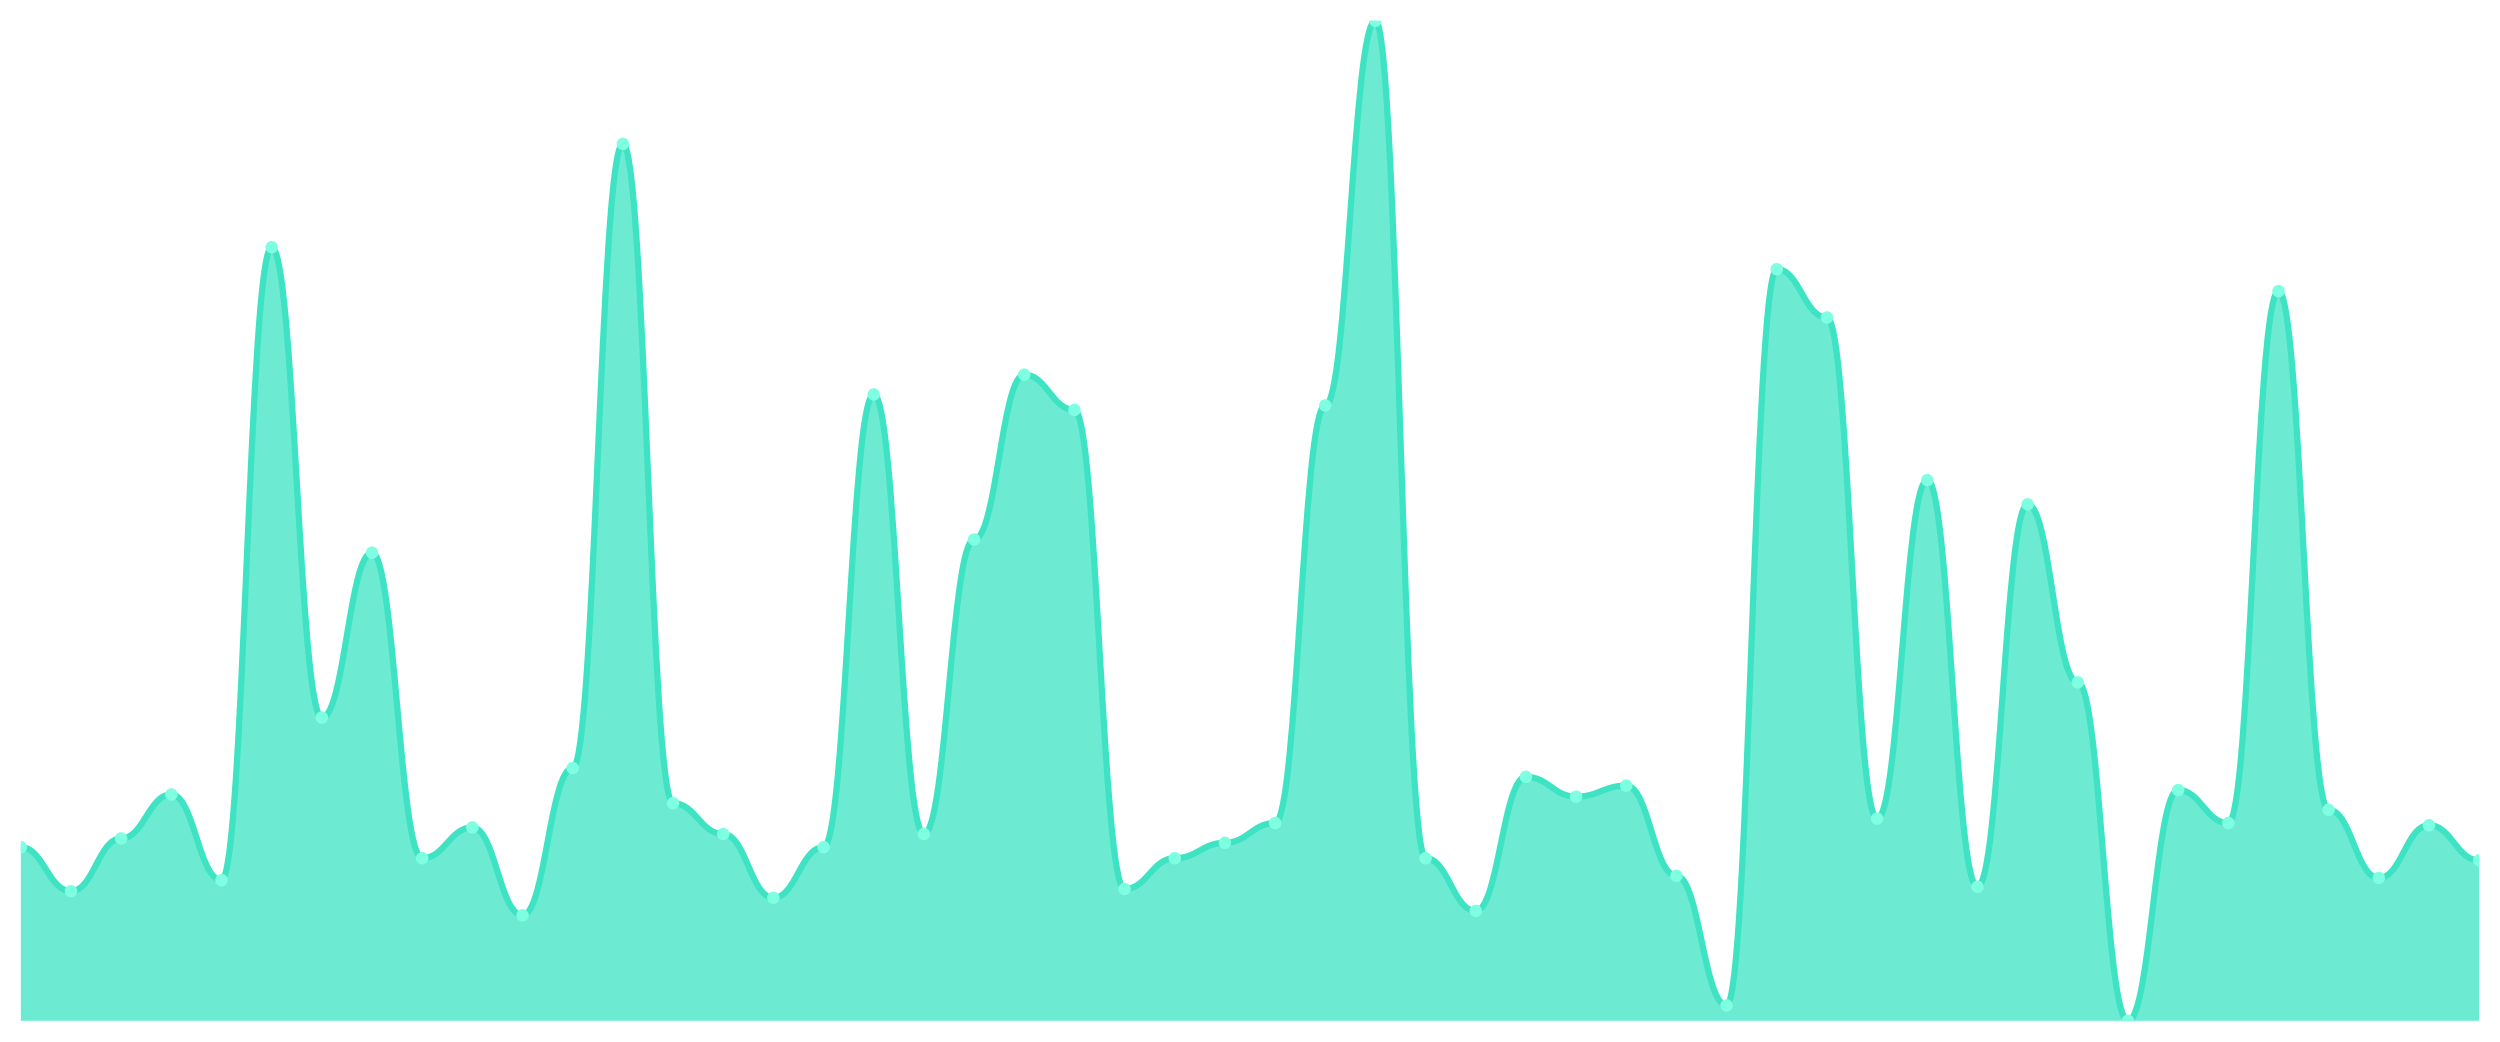
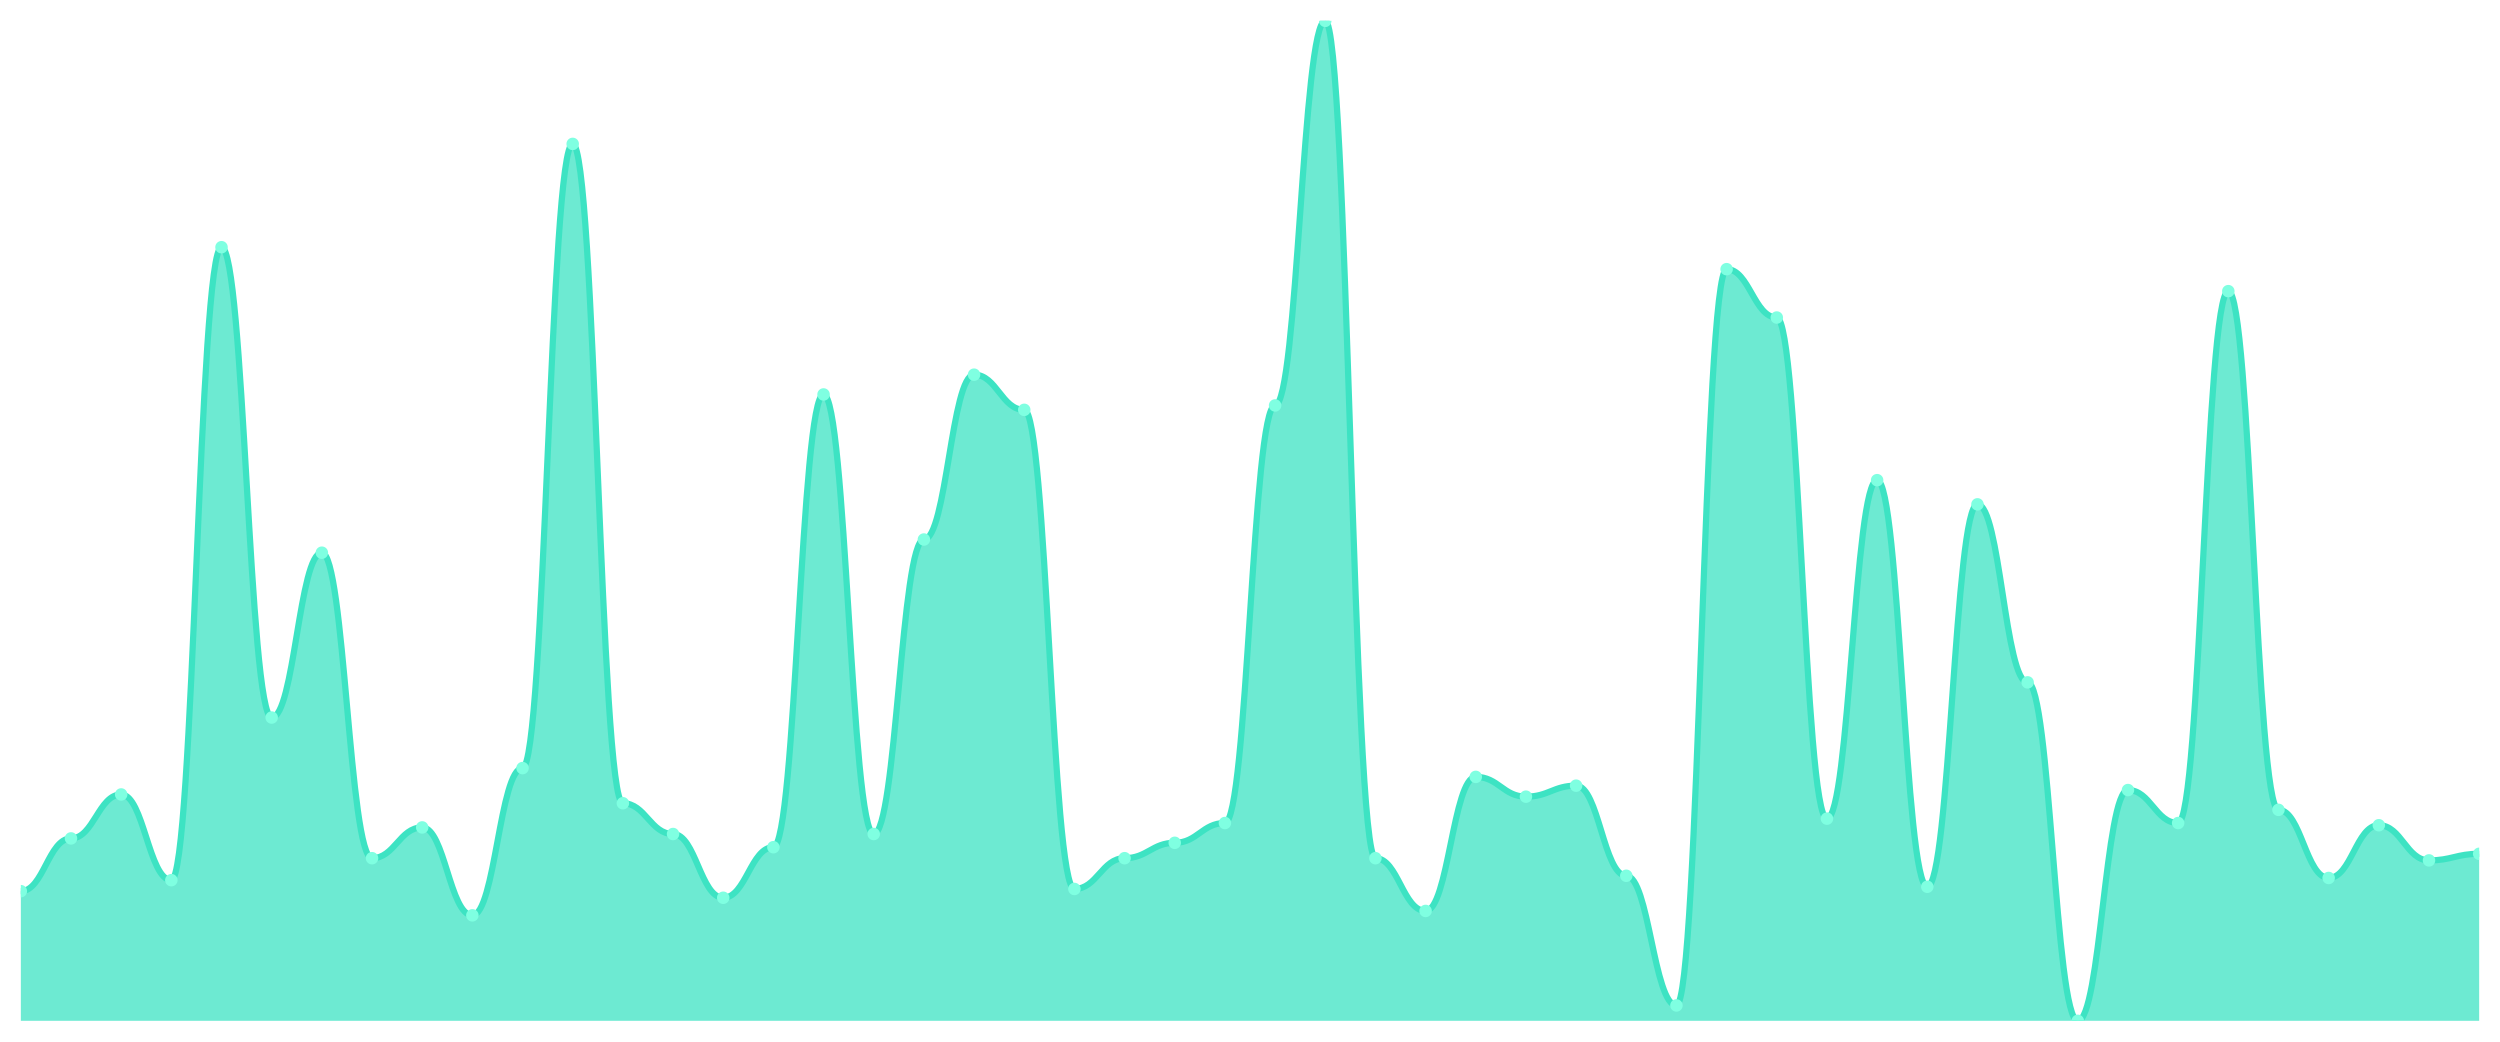
<svg xmlns="http://www.w3.org/2000/svg" viewBox="0 0 1200 500" width="1200" height="500">
  <defs>
    <clipPath id="c">
      <rect x="10" y="10" width="1180" height="480" />
    </clipPath>
  </defs>
  <rect width="1200" height="500" fill="none" />
  <g clip-path="url(#c)">
-     <path d="M 10,490 L 10,406.659 C 20.837,406.659 23.245,427.758 34.082,427.758 C 44.918,427.758 47.327,402.44 58.163,402.44 C 69,402.44 71.408,381.341 82.245,381.341 C 93.082,381.341 95.49,422.484 106.327,422.484 C 117.163,422.484 119.571,118.659 130.408,118.659 C 141.245,118.659 143.653,344.418 154.49,344.418 C 165.327,344.418 167.735,265.297 178.571,265.297 C 189.408,265.297 191.816,411.934 202.653,411.934 C 213.49,411.934 215.898,397.165 226.735,397.165 C 237.571,397.165 239.98,439.363 250.816,439.363 C 261.653,439.363 264.061,368.681 274.898,368.681 C 285.735,368.681 288.143,69.077 298.98,69.077 C 309.816,69.077 312.224,385.56 323.061,385.56 C 333.898,385.56 336.306,400.33 347.143,400.33 C 357.98,400.33 360.388,430.923 371.224,430.923 C 382.061,430.923 384.469,406.659 395.306,406.659 C 406.143,406.659 408.551,189.341 419.388,189.341 C 430.224,189.341 432.633,400.33 443.469,400.33 C 454.306,400.33 456.714,258.967 467.551,258.967 C 478.388,258.967 480.796,179.846 491.633,179.846 C 502.469,179.846 504.878,196.725 515.714,196.725 C 526.551,196.725 528.959,426.703 539.796,426.703 C 550.633,426.703 553.041,411.934 563.878,411.934 C 574.714,411.934 577.122,404.549 587.959,404.549 C 598.796,404.549 601.204,395.055 612.041,395.055 C 622.878,395.055 625.286,194.615 636.122,194.615 C 646.959,194.615 649.367,10 660.204,10 C 671.041,10 673.449,411.934 684.286,411.934 C 695.122,411.934 697.531,437.253 708.367,437.253 C 719.204,437.253 721.612,372.901 732.449,372.901 C 743.286,372.901 745.694,382.396 756.531,382.396 C 767.367,382.396 769.776,377.121 780.612,377.121 C 791.449,377.121 793.857,420.374 804.694,420.374 C 815.531,420.374 817.939,482.615 828.776,482.615 C 839.612,482.615 842.02,129.209 852.857,129.209 C 863.694,129.209 866.102,152.418 876.939,152.418 C 887.776,152.418 890.184,392.945 901.02,392.945 C 911.857,392.945 914.265,230.484 925.102,230.484 C 935.939,230.484 938.347,425.648 949.184,425.648 C 960.02,425.648 962.429,242.088 973.265,242.088 C 984.102,242.088 986.51,327.538 997.347,327.538 C 1008.184,327.538 1010.592,490 1021.429,490 C 1032.265,490 1034.673,379.231 1045.51,379.231 C 1056.347,379.231 1058.755,395.055 1069.592,395.055 C 1080.429,395.055 1082.837,139.758 1093.673,139.758 C 1104.51,139.758 1106.918,388.725 1117.755,388.725 C 1128.592,388.725 1131,421.429 1141.837,421.429 C 1152.673,421.429 1155.082,396.11 1165.918,396.11 C 1176.755,396.11 1179.163,412.989 1190,412.989 L 1190,490 Z" fill="rgba(61,227,195,0.75)" />
-     <path d="M 10,406.659 C 20.837,406.659 23.245,427.758 34.082,427.758 C 44.918,427.758 47.327,402.44 58.163,402.44 C 69,402.44 71.408,381.341 82.245,381.341 C 93.082,381.341 95.49,422.484 106.327,422.484 C 117.163,422.484 119.571,118.659 130.408,118.659 C 141.245,118.659 143.653,344.418 154.49,344.418 C 165.327,344.418 167.735,265.297 178.571,265.297 C 189.408,265.297 191.816,411.934 202.653,411.934 C 213.49,411.934 215.898,397.165 226.735,397.165 C 237.571,397.165 239.98,439.363 250.816,439.363 C 261.653,439.363 264.061,368.681 274.898,368.681 C 285.735,368.681 288.143,69.077 298.98,69.077 C 309.816,69.077 312.224,385.56 323.061,385.56 C 333.898,385.56 336.306,400.33 347.143,400.33 C 357.98,400.33 360.388,430.923 371.224,430.923 C 382.061,430.923 384.469,406.659 395.306,406.659 C 406.143,406.659 408.551,189.341 419.388,189.341 C 430.224,189.341 432.633,400.33 443.469,400.33 C 454.306,400.33 456.714,258.967 467.551,258.967 C 478.388,258.967 480.796,179.846 491.633,179.846 C 502.469,179.846 504.878,196.725 515.714,196.725 C 526.551,196.725 528.959,426.703 539.796,426.703 C 550.633,426.703 553.041,411.934 563.878,411.934 C 574.714,411.934 577.122,404.549 587.959,404.549 C 598.796,404.549 601.204,395.055 612.041,395.055 C 622.878,395.055 625.286,194.615 636.122,194.615 C 646.959,194.615 649.367,10 660.204,10 C 671.041,10 673.449,411.934 684.286,411.934 C 695.122,411.934 697.531,437.253 708.367,437.253 C 719.204,437.253 721.612,372.901 732.449,372.901 C 743.286,372.901 745.694,382.396 756.531,382.396 C 767.367,382.396 769.776,377.121 780.612,377.121 C 791.449,377.121 793.857,420.374 804.694,420.374 C 815.531,420.374 817.939,482.615 828.776,482.615 C 839.612,482.615 842.02,129.209 852.857,129.209 C 863.694,129.209 866.102,152.418 876.939,152.418 C 887.776,152.418 890.184,392.945 901.02,392.945 C 911.857,392.945 914.265,230.484 925.102,230.484 C 935.939,230.484 938.347,425.648 949.184,425.648 C 960.02,425.648 962.429,242.088 973.265,242.088 C 984.102,242.088 986.51,327.538 997.347,327.538 C 1008.184,327.538 1010.592,490 1021.429,490 C 1032.265,490 1034.673,379.231 1045.51,379.231 C 1056.347,379.231 1058.755,395.055 1069.592,395.055 C 1080.429,395.055 1082.837,139.758 1093.673,139.758 C 1104.51,139.758 1106.918,388.725 1117.755,388.725 C 1128.592,388.725 1131,421.429 1141.837,421.429 C 1152.673,421.429 1155.082,396.11 1165.918,396.11 C 1176.755,396.11 1179.163,412.989 1190,412.989" fill="none" stroke="#3de3c3" stroke-width="3" stroke-linecap="round" stroke-linejoin="round" />
-     <circle cx="10" cy="406.659" r="3" fill="#7fffe1" />
-     <circle cx="34.082" cy="427.758" r="3" fill="#7fffe1" />
-     <circle cx="58.163" cy="402.44" r="3" fill="#7fffe1" />
-     <circle cx="82.245" cy="381.341" r="3" fill="#7fffe1" />
-     <circle cx="106.327" cy="422.484" r="3" fill="#7fffe1" />
-     <circle cx="130.408" cy="118.659" r="3" fill="#7fffe1" />
-     <circle cx="154.49" cy="344.418" r="3" fill="#7fffe1" />
-     <circle cx="178.571" cy="265.297" r="3" fill="#7fffe1" />
-     <circle cx="202.653" cy="411.934" r="3" fill="#7fffe1" />
-     <circle cx="226.735" cy="397.165" r="3" fill="#7fffe1" />
-     <circle cx="250.816" cy="439.363" r="3" fill="#7fffe1" />
-     <circle cx="274.898" cy="368.681" r="3" fill="#7fffe1" />
-     <circle cx="298.98" cy="69.077" r="3" fill="#7fffe1" />
-     <circle cx="323.061" cy="385.56" r="3" fill="#7fffe1" />
-     <circle cx="347.143" cy="400.33" r="3" fill="#7fffe1" />
-     <circle cx="371.224" cy="430.923" r="3" fill="#7fffe1" />
-     <circle cx="395.306" cy="406.659" r="3" fill="#7fffe1" />
-     <circle cx="419.388" cy="189.341" r="3" fill="#7fffe1" />
-     <circle cx="443.469" cy="400.33" r="3" fill="#7fffe1" />
-     <circle cx="467.551" cy="258.967" r="3" fill="#7fffe1" />
-     <circle cx="491.633" cy="179.846" r="3" fill="#7fffe1" />
-     <circle cx="515.714" cy="196.725" r="3" fill="#7fffe1" />
-     <circle cx="539.796" cy="426.703" r="3" fill="#7fffe1" />
-     <circle cx="563.878" cy="411.934" r="3" fill="#7fffe1" />
-     <circle cx="587.959" cy="404.549" r="3" fill="#7fffe1" />
-     <circle cx="612.041" cy="395.055" r="3" fill="#7fffe1" />
-     <circle cx="636.122" cy="194.615" r="3" fill="#7fffe1" />
-     <circle cx="660.204" cy="10" r="3" fill="#7fffe1" />
-     <circle cx="684.286" cy="411.934" r="3" fill="#7fffe1" />
-     <circle cx="708.367" cy="437.253" r="3" fill="#7fffe1" />
-     <circle cx="732.449" cy="372.901" r="3" fill="#7fffe1" />
-     <circle cx="756.531" cy="382.396" r="3" fill="#7fffe1" />
-     <circle cx="780.612" cy="377.121" r="3" fill="#7fffe1" />
-     <circle cx="804.694" cy="420.374" r="3" fill="#7fffe1" />
-     <circle cx="828.776" cy="482.615" r="3" fill="#7fffe1" />
-     <circle cx="852.857" cy="129.209" r="3" fill="#7fffe1" />
-     <circle cx="876.939" cy="152.418" r="3" fill="#7fffe1" />
-     <circle cx="901.02" cy="392.945" r="3" fill="#7fffe1" />
-     <circle cx="925.102" cy="230.484" r="3" fill="#7fffe1" />
-     <circle cx="949.184" cy="425.648" r="3" fill="#7fffe1" />
-     <circle cx="973.265" cy="242.088" r="3" fill="#7fffe1" />
-     <circle cx="997.347" cy="327.538" r="3" fill="#7fffe1" />
-     <circle cx="1021.429" cy="490" r="3" fill="#7fffe1" />
-     <circle cx="1045.51" cy="379.231" r="3" fill="#7fffe1" />
-     <circle cx="1069.592" cy="395.055" r="3" fill="#7fffe1" />
-     <circle cx="1093.673" cy="139.758" r="3" fill="#7fffe1" />
-     <circle cx="1117.755" cy="388.725" r="3" fill="#7fffe1" />
-     <circle cx="1141.837" cy="421.429" r="3" fill="#7fffe1" />
-     <circle cx="1165.918" cy="396.11" r="3" fill="#7fffe1" />
-     <circle cx="1190" cy="412.989" r="3" fill="#7fffe1" />
+     <path d="M 10,490 L 10,427.758 C 20.837,427.758 23.245,402.44 34.082,402.44 C 44.918,402.44 47.327,381.341 58.163,381.341 C 69,381.341 71.408,422.484 82.245,422.484 C 93.082,422.484 95.49,118.659 106.327,118.659 C 117.163,118.659 119.571,344.418 130.408,344.418 C 141.245,344.418 143.653,265.297 154.49,265.297 C 165.327,265.297 167.735,411.934 178.571,411.934 C 189.408,411.934 191.816,397.165 202.653,397.165 C 213.49,397.165 215.898,439.363 226.735,439.363 C 237.571,439.363 239.98,368.681 250.816,368.681 C 261.653,368.681 264.061,69.077 274.898,69.077 C 285.735,69.077 288.143,385.56 298.98,385.56 C 309.816,385.56 312.224,400.33 323.061,400.33 C 333.898,400.33 336.306,430.923 347.143,430.923 C 357.98,430.923 360.388,406.659 371.224,406.659 C 382.061,406.659 384.469,189.341 395.306,189.341 C 406.143,189.341 408.551,400.33 419.388,400.33 C 430.224,400.33 432.633,258.967 443.469,258.967 C 454.306,258.967 456.714,179.846 467.551,179.846 C 478.388,179.846 480.796,196.725 491.633,196.725 C 502.469,196.725 504.878,426.703 515.714,426.703 C 526.551,426.703 528.959,411.934 539.796,411.934 C 550.633,411.934 553.041,404.549 563.878,404.549 C 574.714,404.549 577.122,395.055 587.959,395.055 C 598.796,395.055 601.204,194.615 612.041,194.615 C 622.878,194.615 625.286,10 636.122,10 C 646.959,10 649.367,411.934 660.204,411.934 C 671.041,411.934 673.449,437.253 684.286,437.253 C 695.122,437.253 697.531,372.901 708.367,372.901 C 719.204,372.901 721.612,382.396 732.449,382.396 C 743.286,382.396 745.694,377.121 756.531,377.121 C 767.367,377.121 769.776,420.374 780.612,420.374 C 791.449,420.374 793.857,482.615 804.694,482.615 C 815.531,482.615 817.939,129.209 828.776,129.209 C 839.612,129.209 842.02,152.418 852.857,152.418 C 863.694,152.418 866.102,392.945 876.939,392.945 C 887.776,392.945 890.184,230.484 901.02,230.484 C 911.857,230.484 914.265,425.648 925.102,425.648 C 935.939,425.648 938.347,242.088 949.184,242.088 C 960.02,242.088 962.429,327.538 973.265,327.538 C 984.102,327.538 986.51,490 997.347,490 C 1008.184,490 1010.592,379.231 1021.429,379.231 C 1032.265,379.231 1034.673,395.055 1045.51,395.055 C 1056.347,395.055 1058.755,139.758 1069.592,139.758 C 1080.429,139.758 1082.837,388.725 1093.673,388.725 C 1104.51,388.725 1106.918,421.429 1117.755,421.429 C 1128.592,421.429 1131,396.11 1141.837,396.11 C 1152.673,396.11 1155.082,412.989 1165.918,412.989 C 1176.755,412.989 1179.163,409.824 1190,409.824 L 1190,490 Z" fill="rgba(61,227,195,0.75)" />
+     <path d="M 10,427.758 C 20.837,427.758 23.245,402.44 34.082,402.44 C 44.918,402.44 47.327,381.341 58.163,381.341 C 69,381.341 71.408,422.484 82.245,422.484 C 93.082,422.484 95.49,118.659 106.327,118.659 C 117.163,118.659 119.571,344.418 130.408,344.418 C 141.245,344.418 143.653,265.297 154.49,265.297 C 165.327,265.297 167.735,411.934 178.571,411.934 C 189.408,411.934 191.816,397.165 202.653,397.165 C 213.49,397.165 215.898,439.363 226.735,439.363 C 237.571,439.363 239.98,368.681 250.816,368.681 C 261.653,368.681 264.061,69.077 274.898,69.077 C 285.735,69.077 288.143,385.56 298.98,385.56 C 309.816,385.56 312.224,400.33 323.061,400.33 C 333.898,400.33 336.306,430.923 347.143,430.923 C 357.98,430.923 360.388,406.659 371.224,406.659 C 382.061,406.659 384.469,189.341 395.306,189.341 C 406.143,189.341 408.551,400.33 419.388,400.33 C 430.224,400.33 432.633,258.967 443.469,258.967 C 454.306,258.967 456.714,179.846 467.551,179.846 C 478.388,179.846 480.796,196.725 491.633,196.725 C 502.469,196.725 504.878,426.703 515.714,426.703 C 526.551,426.703 528.959,411.934 539.796,411.934 C 550.633,411.934 553.041,404.549 563.878,404.549 C 574.714,404.549 577.122,395.055 587.959,395.055 C 598.796,395.055 601.204,194.615 612.041,194.615 C 622.878,194.615 625.286,10 636.122,10 C 646.959,10 649.367,411.934 660.204,411.934 C 671.041,411.934 673.449,437.253 684.286,437.253 C 695.122,437.253 697.531,372.901 708.367,372.901 C 719.204,372.901 721.612,382.396 732.449,382.396 C 743.286,382.396 745.694,377.121 756.531,377.121 C 767.367,377.121 769.776,420.374 780.612,420.374 C 791.449,420.374 793.857,482.615 804.694,482.615 C 815.531,482.615 817.939,129.209 828.776,129.209 C 839.612,129.209 842.02,152.418 852.857,152.418 C 863.694,152.418 866.102,392.945 876.939,392.945 C 887.776,392.945 890.184,230.484 901.02,230.484 C 911.857,230.484 914.265,425.648 925.102,425.648 C 935.939,425.648 938.347,242.088 949.184,242.088 C 960.02,242.088 962.429,327.538 973.265,327.538 C 984.102,327.538 986.51,490 997.347,490 C 1008.184,490 1010.592,379.231 1021.429,379.231 C 1032.265,379.231 1034.673,395.055 1045.51,395.055 C 1056.347,395.055 1058.755,139.758 1069.592,139.758 C 1080.429,139.758 1082.837,388.725 1093.673,388.725 C 1104.51,388.725 1106.918,421.429 1117.755,421.429 C 1128.592,421.429 1131,396.11 1141.837,396.11 C 1152.673,396.11 1155.082,412.989 1165.918,412.989 C 1176.755,412.989 1179.163,409.824 1190,409.824" fill="none" stroke="#3de3c3" stroke-width="3" stroke-linecap="round" stroke-linejoin="round" />
+     <circle cx="10" cy="427.758" r="3" fill="#7fffe1" />
+     <circle cx="34.082" cy="402.44" r="3" fill="#7fffe1" />
+     <circle cx="58.163" cy="381.341" r="3" fill="#7fffe1" />
+     <circle cx="82.245" cy="422.484" r="3" fill="#7fffe1" />
+     <circle cx="106.327" cy="118.659" r="3" fill="#7fffe1" />
+     <circle cx="130.408" cy="344.418" r="3" fill="#7fffe1" />
+     <circle cx="154.49" cy="265.297" r="3" fill="#7fffe1" />
+     <circle cx="178.571" cy="411.934" r="3" fill="#7fffe1" />
+     <circle cx="202.653" cy="397.165" r="3" fill="#7fffe1" />
+     <circle cx="226.735" cy="439.363" r="3" fill="#7fffe1" />
+     <circle cx="250.816" cy="368.681" r="3" fill="#7fffe1" />
+     <circle cx="274.898" cy="69.077" r="3" fill="#7fffe1" />
+     <circle cx="298.98" cy="385.56" r="3" fill="#7fffe1" />
+     <circle cx="323.061" cy="400.33" r="3" fill="#7fffe1" />
+     <circle cx="347.143" cy="430.923" r="3" fill="#7fffe1" />
+     <circle cx="371.224" cy="406.659" r="3" fill="#7fffe1" />
+     <circle cx="395.306" cy="189.341" r="3" fill="#7fffe1" />
+     <circle cx="419.388" cy="400.33" r="3" fill="#7fffe1" />
+     <circle cx="443.469" cy="258.967" r="3" fill="#7fffe1" />
+     <circle cx="467.551" cy="179.846" r="3" fill="#7fffe1" />
+     <circle cx="491.633" cy="196.725" r="3" fill="#7fffe1" />
+     <circle cx="515.714" cy="426.703" r="3" fill="#7fffe1" />
+     <circle cx="539.796" cy="411.934" r="3" fill="#7fffe1" />
+     <circle cx="563.878" cy="404.549" r="3" fill="#7fffe1" />
+     <circle cx="587.959" cy="395.055" r="3" fill="#7fffe1" />
+     <circle cx="612.041" cy="194.615" r="3" fill="#7fffe1" />
+     <circle cx="636.122" cy="10" r="3" fill="#7fffe1" />
+     <circle cx="660.204" cy="411.934" r="3" fill="#7fffe1" />
+     <circle cx="684.286" cy="437.253" r="3" fill="#7fffe1" />
+     <circle cx="708.367" cy="372.901" r="3" fill="#7fffe1" />
+     <circle cx="732.449" cy="382.396" r="3" fill="#7fffe1" />
+     <circle cx="756.531" cy="377.121" r="3" fill="#7fffe1" />
+     <circle cx="780.612" cy="420.374" r="3" fill="#7fffe1" />
+     <circle cx="804.694" cy="482.615" r="3" fill="#7fffe1" />
+     <circle cx="828.776" cy="129.209" r="3" fill="#7fffe1" />
+     <circle cx="852.857" cy="152.418" r="3" fill="#7fffe1" />
+     <circle cx="876.939" cy="392.945" r="3" fill="#7fffe1" />
+     <circle cx="901.02" cy="230.484" r="3" fill="#7fffe1" />
+     <circle cx="925.102" cy="425.648" r="3" fill="#7fffe1" />
+     <circle cx="949.184" cy="242.088" r="3" fill="#7fffe1" />
+     <circle cx="973.265" cy="327.538" r="3" fill="#7fffe1" />
+     <circle cx="997.347" cy="490" r="3" fill="#7fffe1" />
+     <circle cx="1021.429" cy="379.231" r="3" fill="#7fffe1" />
+     <circle cx="1045.51" cy="395.055" r="3" fill="#7fffe1" />
+     <circle cx="1069.592" cy="139.758" r="3" fill="#7fffe1" />
+     <circle cx="1093.673" cy="388.725" r="3" fill="#7fffe1" />
+     <circle cx="1117.755" cy="421.429" r="3" fill="#7fffe1" />
+     <circle cx="1141.837" cy="396.11" r="3" fill="#7fffe1" />
+     <circle cx="1165.918" cy="412.989" r="3" fill="#7fffe1" />
+     <circle cx="1190" cy="409.824" r="3" fill="#7fffe1" />
  </g>
</svg>
